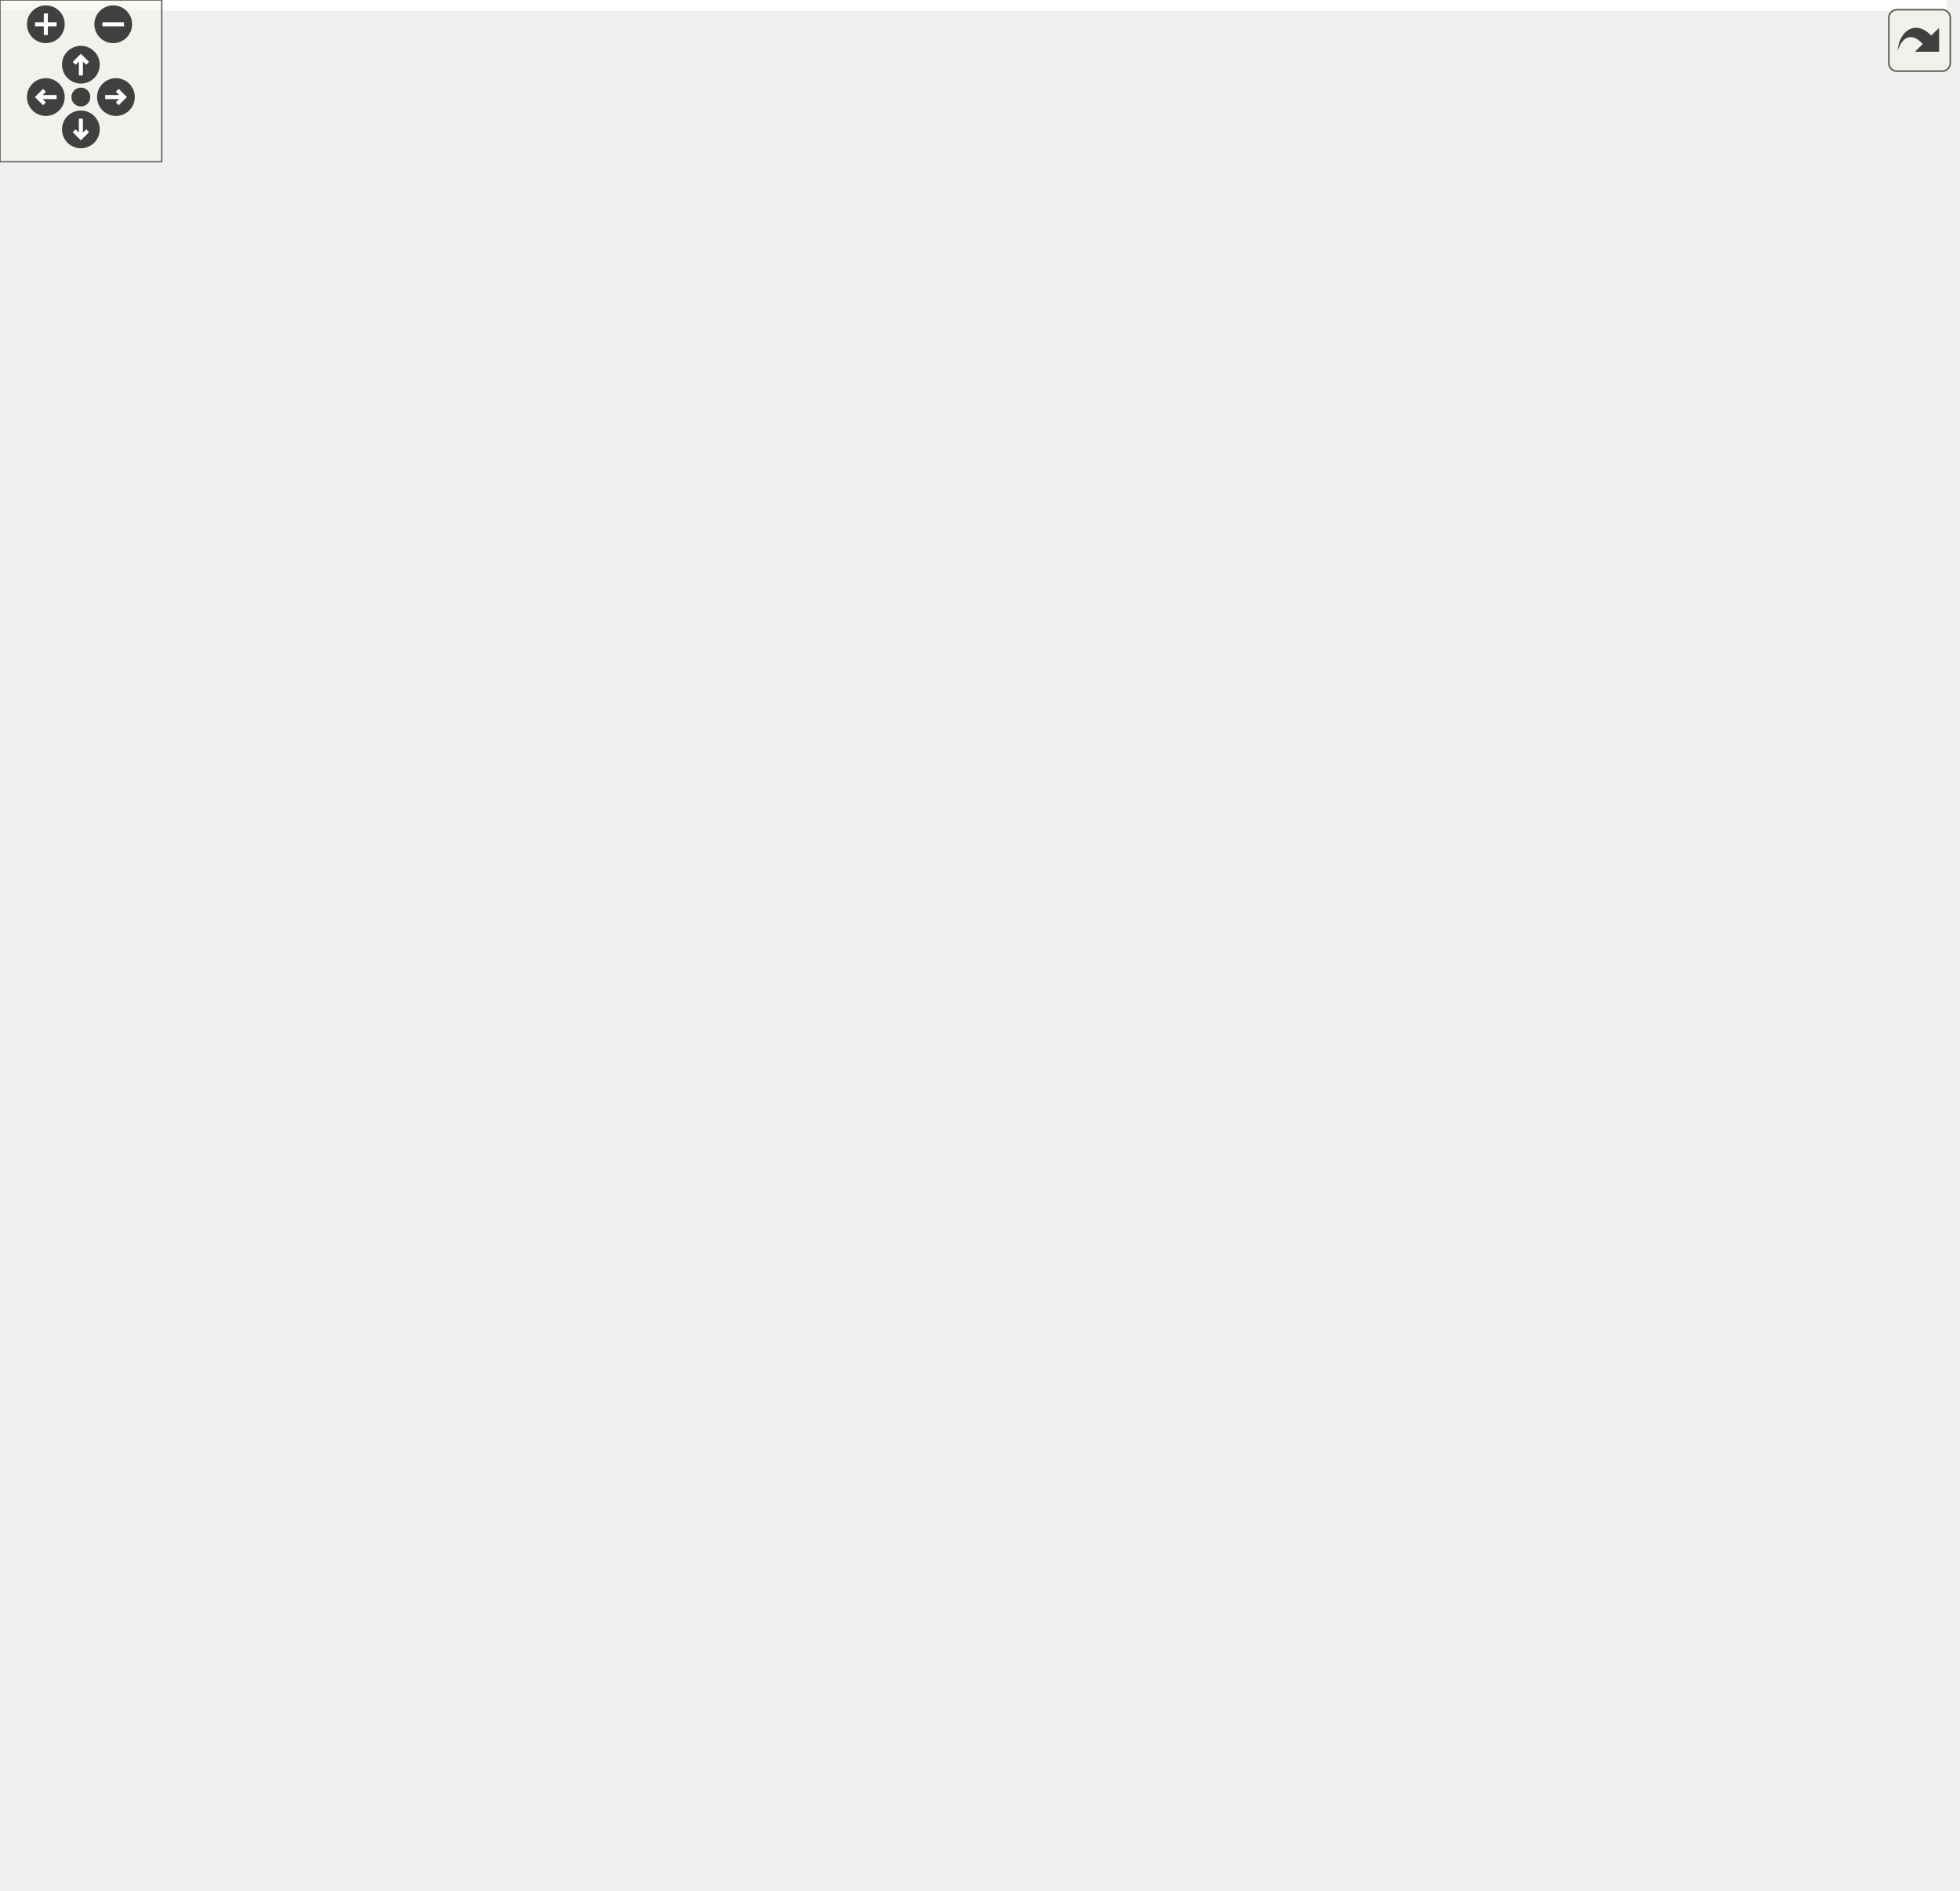
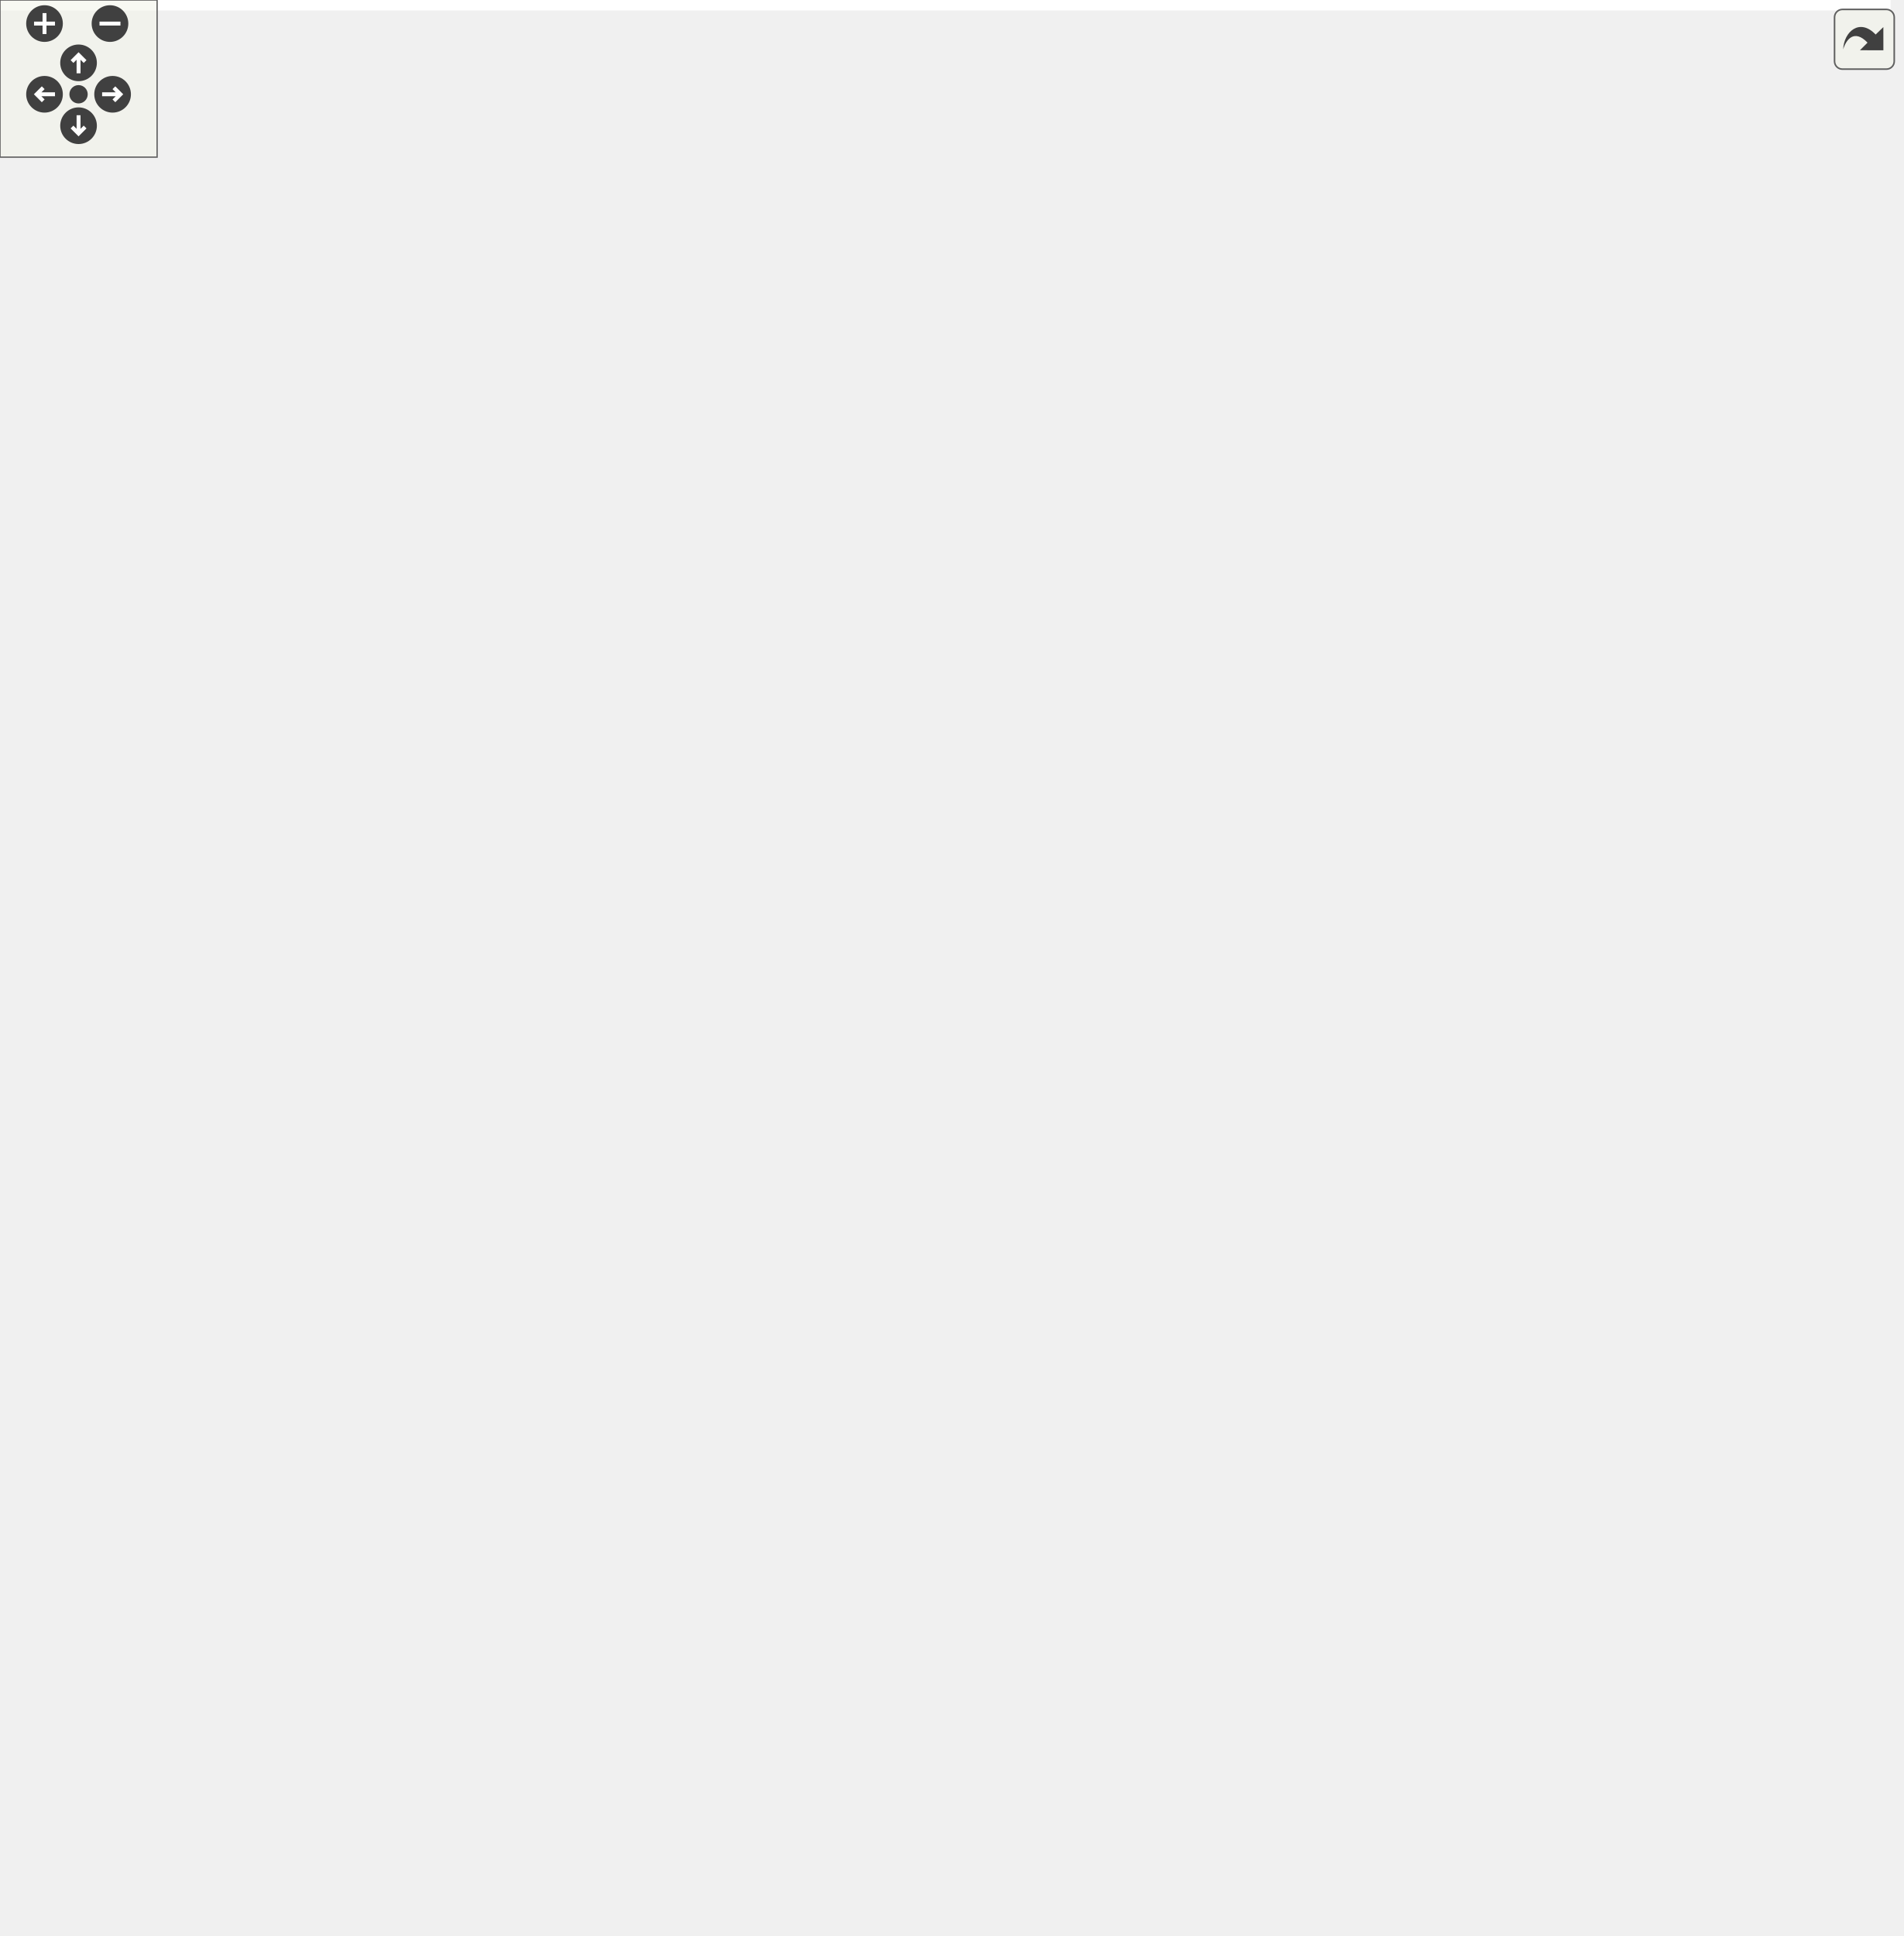
<svg xmlns="http://www.w3.org/2000/svg" xmlns:xlink="http://www.w3.org/1999/xlink" id="main" version="1.1" xml:space="preserve">
  <style type="text/css">
.edge:hover path { stroke: red; }
.edge:hover polygon { stroke: red; fill: red; }
</style>
  <defs>
    <circle id="rim" cx="0" cy="0" r="7" />
    <circle id="rim2" cx="0" cy="0" r="3.5" />
    <g id="zoomPlus">
      <use xlink:href="#rim" fill="#404040">
        <set attributeName="fill" to="#808080" begin="zoomplus.mouseover" end="zoomplus.mouseout" />
      </use>
      <path d="M-4,0h8M0,-4v8" fill="none" stroke="white" stroke-width="1.5" pointer-events="none" />
    </g>
    <g id="zoomMin">
      <use xlink:href="#rim" fill="#404040">
        <set attributeName="fill" to="#808080" begin="zoomminus.mouseover" end="zoomminus.mouseout" />
      </use>
      <path d="M-4,0h8" fill="none" stroke="white" stroke-width="1.5" pointer-events="none" />
    </g>
    <g id="dirArrow">
      <path fill="none" stroke="white" stroke-width="1.5" d="M0,-3.0v7 M-2.5,-0.5L0,-3.0L2.5,-0.5" />
    </g>
    <g id="resetDef">
      <use xlink:href="#rim2" fill="#404040">
        <set attributeName="fill" to="#808080" begin="reset.mouseover" end="reset.mouseout" />
      </use>
    </g>
  </defs>
  <svg id="graph" class="graph">
    <g id="viewport">
-       <polygon fill="white" stroke="transparent" points="-4,4 -4,-640.5 722,-640.5 722,4 -4,4" />
+       <polygon fill="white" stroke="transparent" points="-4,4 -4,-678.5 722,-678.5 722,4 -4,4" />
      <g id="node1" class="node">
        <g id="a_node1">
          <a xlink:title=" ">
            <polygon fill="#bfbfbf" stroke="black" points="0,-318.5 0,-348.5 95,-348.5 95,-318.5 0,-318.5" />
            <text text-anchor="start" x="8" y="-336.5" font-family="Helvetica,sans-Serif" font-size="10.00">ft::irc::processor</text>
            <text text-anchor="middle" x="47.5" y="-325.5" font-family="Helvetica,sans-Serif" font-size="10.00">_nick::execute</text>
          </a>
        </g>
      </g>
      <g id="node2" class="node">
        <g id="a_node2">
          <a xlink:href="classft_1_1irc_1_1user.html#af02e786035bc1122895f36f9db8f2c9a" target="_top" xlink:title=" ">
            <polygon fill="white" stroke="black" points="132,-579 132,-598 267,-598 267,-579 132,-579" />
            <text text-anchor="middle" x="199.5" y="-586" font-family="Helvetica,sans-Serif" font-size="10.00">ft::irc::user::change_nick</text>
          </a>
        </g>
      </g>
      <g id="edge1" class="edge">
        <path fill="none" stroke="midnightblue" d="M49.18,-348.76C51.87,-390.52 65.22,-507.67 131,-569.5 132.66,-571.06 134.43,-572.49 136.3,-573.81" />
        <polygon fill="midnightblue" stroke="midnightblue" points="134.59,-576.86 144.99,-578.86 138.11,-570.81 134.59,-576.86" />
      </g>
      <g id="node8" class="node">
        <g id="a_node8">
          <a xlink:href="structft_1_1irc_1_1make__error.html#ad5903961eb9531f4dad67b0259119c8e" target="_top" xlink:title=" ">
            <polygon fill="white" stroke="black" points="137,-529.5 137,-559.5 262,-559.5 262,-529.5 137,-529.5" />
            <text text-anchor="start" x="145" y="-547.5" font-family="Helvetica,sans-Serif" font-size="10.00">ft::irc::make_error</text>
            <text text-anchor="middle" x="199.5" y="-536.5" font-family="Helvetica,sans-Serif" font-size="10.00">::erroneous_nickname</text>
          </a>
        </g>
      </g>
-       <g id="edge8" class="edge">
+       <g id="edge9" class="edge">
        <path fill="none" stroke="midnightblue" d="M51,-348.7C57.58,-383.93 78.61,-471.84 131,-520.5 132.28,-521.69 133.63,-522.83 135.03,-523.91" />
        <polygon fill="midnightblue" stroke="midnightblue" points="133.27,-526.93 143.55,-529.49 137.11,-521.08 133.27,-526.93" />
      </g>
      <g id="node9" class="node">
        <g id="a_node9">
          <a xlink:href="classft_1_1irc_1_1user.html#a080531f81f28fd4b65d15f603d1af818" target="_top" xlink:title=" ">
            <polygon fill="white" stroke="black" points="154.5,-480.5 154.5,-510.5 244.5,-510.5 244.5,-480.5 154.5,-480.5" />
            <text text-anchor="start" x="162.5" y="-498.5" font-family="Helvetica,sans-Serif" font-size="10.00">ft::irc::user::get</text>
            <text text-anchor="middle" x="199.5" y="-487.5" font-family="Helvetica,sans-Serif" font-size="10.00">_register_state</text>
          </a>
        </g>
      </g>
-       <g id="edge9" class="edge">
+       <g id="edge10" class="edge">
        <path fill="none" stroke="midnightblue" d="M53.69,-348.53C64.07,-376.44 89.95,-436.5 131,-470.5 135.27,-474.04 140.09,-477.1 145.14,-479.74" />
        <polygon fill="midnightblue" stroke="midnightblue" points="143.86,-483.01 154.4,-484.07 146.82,-476.67 143.86,-483.01" />
      </g>
      <g id="node10" class="node">
        <g id="a_node10">
          <a xlink:href="classft_1_1irc_1_1user.html#a7d133deb3a63faa2627b50cbbdf3a607" target="_top" xlink:title=" ">
            <polygon fill="white" stroke="black" points="131,-442 131,-461 268,-461 268,-442 131,-442" />
            <text text-anchor="middle" x="199.5" y="-449" font-family="Helvetica,sans-Serif" font-size="10.00">ft::irc::user::is_registered</text>
          </a>
        </g>
      </g>
-       <g id="edge10" class="edge">
+       <g id="edge11" class="edge">
        <path fill="none" stroke="midnightblue" d="M57.06,-348.7C70.15,-370.55 97.21,-410.59 131,-432.5 134.15,-434.54 137.52,-436.37 141,-438" />
        <polygon fill="midnightblue" stroke="midnightblue" points="139.88,-441.32 150.46,-441.88 142.54,-434.84 139.88,-441.32" />
      </g>
      <g id="node11" class="node">
        <g id="a_node11">
          <a xlink:href="structft_1_1irc_1_1string__utils.html#a2fcf209970f5b02422129e1d9ff28a72" target="_top" xlink:title=" ">
            <polygon fill="white" stroke="black" points="149,-392.5 149,-422.5 250,-422.5 250,-392.5 149,-392.5" />
            <text text-anchor="start" x="157" y="-410.5" font-family="Helvetica,sans-Serif" font-size="10.00">ft::irc::string_utils</text>
            <text text-anchor="middle" x="199.5" y="-399.5" font-family="Helvetica,sans-Serif" font-size="10.00">::is_valid_nick</text>
          </a>
        </g>
      </g>
-       <g id="edge11" class="edge">
+       <g id="edge12" class="edge">
        <path fill="none" stroke="midnightblue" d="M70.57,-348.57C86.81,-359.23 109.67,-373.37 131,-383.5 134.79,-385.3 138.76,-387.04 142.78,-388.71" />
        <polygon fill="midnightblue" stroke="midnightblue" points="141.65,-392.03 152.24,-392.47 144.24,-385.52 141.65,-392.03" />
      </g>
      <g id="node15" class="node">
        <g id="a_node15">
          <a xlink:href="structft_1_1irc_1_1make__error.html#ab839953e26290b6d6af9bebee99cb363" target="_top" xlink:title=" ">
            <polygon fill="white" stroke="black" points="146,-343.5 146,-373.5 253,-373.5 253,-343.5 146,-343.5" />
            <text text-anchor="start" x="154" y="-361.5" font-family="Helvetica,sans-Serif" font-size="10.00">ft::irc::make_error</text>
            <text text-anchor="middle" x="199.5" y="-350.5" font-family="Helvetica,sans-Serif" font-size="10.00">::nickname_in_use</text>
          </a>
        </g>
      </g>
-       <g id="edge15" class="edge">
+       <g id="edge16" class="edge">
        <path fill="none" stroke="midnightblue" d="M95.14,-341.27C107.95,-343.41 122.07,-345.76 135.63,-348.02" />
        <polygon fill="midnightblue" stroke="midnightblue" points="135.43,-351.54 145.87,-349.73 136.58,-344.63 135.43,-351.54" />
      </g>
      <g id="node16" class="node">
        <g id="a_node16">
          <a xlink:href="structft_1_1irc_1_1make__error.html#afae7f78584d05823e980db71ab6a19a4" target="_top" xlink:title=" ">
            <polygon fill="white" stroke="black" points="139.5,-294.5 139.5,-324.5 259.5,-324.5 259.5,-294.5 139.5,-294.5" />
            <text text-anchor="start" x="147.5" y="-312.5" font-family="Helvetica,sans-Serif" font-size="10.00">ft::irc::make_error</text>
            <text text-anchor="middle" x="199.5" y="-301.5" font-family="Helvetica,sans-Serif" font-size="10.00">::no_nickname_given</text>
          </a>
        </g>
      </g>
-       <g id="edge16" class="edge">
+       <g id="edge17" class="edge">
        <path fill="none" stroke="midnightblue" d="M95.14,-326.04C105.98,-324.3 117.75,-322.42 129.33,-320.57" />
        <polygon fill="midnightblue" stroke="midnightblue" points="130.11,-323.99 139.44,-318.95 129.01,-317.07 130.11,-323.99" />
      </g>
      <g id="node17" class="node">
        <g id="a_node17">
          <a xlink:href="classft_1_1irc_1_1user.html#a29eb92f8b7e66851cd4634d98aa57dc6" target="_top" xlink:title=" ">
            <polygon fill="white" stroke="black" points="148.5,-245.5 148.5,-275.5 250.5,-275.5 250.5,-245.5 148.5,-245.5" />
            <text text-anchor="start" x="156.5" y="-263.5" font-family="Helvetica,sans-Serif" font-size="10.00">ft::irc::user::notify</text>
            <text text-anchor="middle" x="199.5" y="-252.5" font-family="Helvetica,sans-Serif" font-size="10.00">_message</text>
          </a>
        </g>
      </g>
-       <g id="edge17" class="edge">
+       <g id="edge18" class="edge">
        <path fill="none" stroke="midnightblue" d="M72.1,-318.31C88.28,-308.25 110.47,-295.19 131,-285.5 135.55,-283.36 140.33,-281.27 145.16,-279.27" />
        <polygon fill="midnightblue" stroke="midnightblue" points="146.48,-282.51 154.47,-275.56 143.89,-276.01 146.48,-282.51" />
      </g>
      <g id="node20" class="node">
        <g id="a_node20">
          <a xlink:href="classft_1_1irc_1_1user.html#affa6016f0c81205cd3c60ea6e9706132" target="_top" xlink:title=" ">
            <polygon fill="white" stroke="black" points="143.5,-196.5 143.5,-226.5 255.5,-226.5 255.5,-196.5 143.5,-196.5" />
            <text text-anchor="start" x="151.5" y="-214.5" font-family="Helvetica,sans-Serif" font-size="10.00">ft::irc::user::register</text>
            <text text-anchor="middle" x="199.5" y="-203.5" font-family="Helvetica,sans-Serif" font-size="10.00">_to_server</text>
          </a>
        </g>
      </g>
-       <g id="edge20" class="edge">
+       <g id="edge21" class="edge">
        <path fill="none" stroke="midnightblue" d="M57.83,-318.25C71.46,-297.14 98.75,-259.05 131,-236.5 133.71,-234.6 136.59,-232.83 139.56,-231.18" />
        <polygon fill="midnightblue" stroke="midnightblue" points="141.36,-234.19 148.72,-226.57 138.21,-227.94 141.36,-234.19" />
      </g>
      <g id="node32" class="node">
        <g id="a_node32">
          <a xlink:href="classft_1_1irc_1_1user.html#a1db558d6d694ca943224c2440fe36c50" target="_top" xlink:title=" ">
            <polygon fill="white" stroke="black" points="491,-0.5 491,-30.5 589,-30.5 589,-0.5 491,-0.5" />
            <text text-anchor="start" x="499" y="-18.5" font-family="Helvetica,sans-Serif" font-size="10.00">ft::irc::user::send</text>
            <text text-anchor="middle" x="540" y="-7.5" font-family="Helvetica,sans-Serif" font-size="10.00">_message</text>
          </a>
        </g>
      </g>
-       <g id="edge35" class="edge">
+       <g id="edge36" class="edge">
        <path fill="none" stroke="midnightblue" d="M53.41,-318.12C63.46,-288.88 89.04,-224.88 131,-187.5 234.8,-95.03 395.55,-47.38 480.99,-27.36" />
        <polygon fill="midnightblue" stroke="midnightblue" points="481.81,-30.76 490.77,-25.11 480.24,-23.94 481.81,-30.76" />
      </g>
      <g id="node34" class="node">
        <g id="a_node34">
          <a xlink:href="structft_1_1irc_1_1make__reply.html#a5bc514d5b05cc15d799aba1944a18386" target="_top" xlink:title=" ">
            <polygon fill="white" stroke="black" points="147.5,-59.5 147.5,-89.5 251.5,-89.5 251.5,-59.5 147.5,-59.5" />
            <text text-anchor="start" x="155.5" y="-77.5" font-family="Helvetica,sans-Serif" font-size="10.00">ft::irc::make_reply</text>
            <text text-anchor="middle" x="199.5" y="-66.5" font-family="Helvetica,sans-Serif" font-size="10.00">::replicate</text>
          </a>
        </g>
      </g>
-       <g id="edge34" class="edge">
+       <g id="edge35" class="edge">
        <path fill="none" stroke="midnightblue" d="M49.89,-318.29C54.34,-278.21 71.57,-168.4 131,-104.5 134.32,-100.93 138.14,-97.76 142.24,-94.95" />
        <polygon fill="midnightblue" stroke="midnightblue" points="144.23,-97.84 150.98,-89.67 140.61,-91.85 144.23,-97.84" />
      </g>
      <g id="node35" class="node">
        <g id="a_node35">
          <a xlink:href="classft_1_1irc_1_1user.html#a9bf0e20ae3e94760f4d135790e2877d8" target="_top" xlink:title=" ">
            <polygon fill="white" stroke="black" points="155,-10.5 155,-40.5 244,-40.5 244,-10.5 155,-10.5" />
            <text text-anchor="start" x="163" y="-28.5" font-family="Helvetica,sans-Serif" font-size="10.00">ft::irc::user::set</text>
            <text text-anchor="middle" x="199.5" y="-17.5" font-family="Helvetica,sans-Serif" font-size="10.00">_register_state</text>
          </a>
        </g>
      </g>
-       <g id="edge36" class="edge">
+       <g id="edge37" class="edge">
        <path fill="none" stroke="midnightblue" d="M48.36,-318.23C48.76,-271.49 56.33,-128.7 131,-49.5 135.15,-45.09 140.17,-41.5 145.57,-38.56" />
        <polygon fill="midnightblue" stroke="midnightblue" points="147.34,-41.6 154.93,-34.21 144.39,-35.25 147.34,-41.6" />
      </g>
      <g id="node3" class="node">
        <g id="a_node3">
          <a xlink:href="classft_1_1irc_1_1server.html#ab534369c5d538fbf60852889a7d8127b" target="_top" xlink:title=" ">
-             <polygon fill="white" stroke="black" points="312.5,-617 312.5,-636 443.5,-636 443.5,-617 312.5,-617" />
-             <text text-anchor="middle" x="378" y="-624" font-family="Helvetica,sans-Serif" font-size="10.00">ft::irc::server::hold_nick</text>
+             <polygon fill="white" stroke="black" points="312.5,-655 312.5,-674 443.5,-674 443.5,-655 312.5,-655" />
+             <text text-anchor="middle" x="378" y="-662" font-family="Helvetica,sans-Serif" font-size="10.00">ft::irc::server::hold_nick</text>
          </a>
        </g>
      </g>
      <g id="edge2" class="edge">
-         <path fill="none" stroke="midnightblue" d="M245.04,-598.09C268.64,-603.17 297.83,-609.46 322.75,-614.82" />
-         <polygon fill="midnightblue" stroke="midnightblue" points="322.27,-618.3 332.78,-616.98 323.74,-611.45 322.27,-618.3" />
+         <path fill="none" stroke="midnightblue" d="M217.71,-598.14C237.96,-609.24 272.77,-627.61 304,-640.5 313.91,-644.59 324.78,-648.48 335.04,-651.88" />
+         <polygon fill="midnightblue" stroke="midnightblue" points="334.05,-655.24 344.65,-655 336.21,-648.58 334.05,-655.24" />
+       </g>
+       <g id="node4" class="node">
+         <g id="a_node4">
+           <a xlink:href="structft_1_1irc_1_1string__utils.html#a367a22012cc0d2d25959ac3f4e5d33a9" target="_top" xlink:title=" ">
+             <polygon fill="white" stroke="black" points="489.5,-611.5 489.5,-641.5 590.5,-641.5 590.5,-611.5 489.5,-611.5" />
+             <text text-anchor="start" x="497.5" y="-629.5" font-family="Helvetica,sans-Serif" font-size="10.00">ft::irc::string_utils</text>
+             <text text-anchor="middle" x="540" y="-618.5" font-family="Helvetica,sans-Serif" font-size="10.00">::to_lower</text>
+           </a>
+         </g>
+       </g>
+       <g id="edge8" class="edge">
+         <path fill="none" stroke="midnightblue" d="M246.71,-598.01C264.55,-601.41 285.16,-605.02 304,-607.5 363.36,-615.33 431.6,-620.41 479.2,-623.33" />
+         <polygon fill="midnightblue" stroke="midnightblue" points="479.14,-626.84 489.33,-623.94 479.56,-619.85 479.14,-626.84" />
      </g>
      <g id="node6" class="node">
        <g id="a_node6">
          <a xlink:href="classft_1_1irc_1_1server.html#a2f4c8826af7867f18ed67c1b9dabf65f" target="_top" xlink:title=" ">
            <polygon fill="white" stroke="black" points="305,-579 305,-598 451,-598 451,-579 305,-579" />
            <text text-anchor="middle" x="378" y="-586" font-family="Helvetica,sans-Serif" font-size="10.00">ft::irc::server::release_nick</text>
          </a>
        </g>
      </g>
      <g id="edge5" class="edge">
        <path fill="none" stroke="midnightblue" d="M267.23,-588.5C276.16,-588.5 285.41,-588.5 294.58,-588.5" />
        <polygon fill="midnightblue" stroke="midnightblue" points="294.87,-592 304.87,-588.5 294.87,-585 294.87,-592" />
      </g>
      <g id="node7" class="node">
        <g id="a_node7">
          <a xlink:href="structft_1_1irc_1_1make__reply__base.html#a05d12bbf99ce4c8fde3cbb731135ff26" target="_top" xlink:title=" ">
            <polygon fill="white" stroke="black" points="319,-529.5 319,-559.5 437,-559.5 437,-529.5 319,-529.5" />
            <text text-anchor="start" x="327" y="-547.5" font-family="Helvetica,sans-Serif" font-size="10.00">ft::irc::make_reply</text>
            <text text-anchor="middle" x="378" y="-536.5" font-family="Helvetica,sans-Serif" font-size="10.00">_base::set_user_nick</text>
          </a>
        </g>
      </g>
      <g id="edge7" class="edge">
        <path fill="none" stroke="midnightblue" d="M238.8,-578.95C259.38,-573.82 285.37,-567.34 309.25,-561.39" />
        <polygon fill="midnightblue" stroke="midnightblue" points="310.12,-564.78 318.97,-558.97 308.42,-557.99 310.12,-564.78" />
      </g>
-       <g id="node4" class="node">
-         <g id="a_node4">
-           <a xlink:href="structft_1_1irc_1_1string__utils.html#a367a22012cc0d2d25959ac3f4e5d33a9" target="_top" xlink:title=" ">
-             <polygon fill="white" stroke="black" points="489.5,-592.5 489.5,-622.5 590.5,-622.5 590.5,-592.5 489.5,-592.5" />
-             <text text-anchor="start" x="497.5" y="-610.5" font-family="Helvetica,sans-Serif" font-size="10.00">ft::irc::string_utils</text>
-             <text text-anchor="middle" x="540" y="-599.5" font-family="Helvetica,sans-Serif" font-size="10.00">::to_lower</text>
-           </a>
-         </g>
-       </g>
      <g id="edge3" class="edge">
-         <path fill="none" stroke="midnightblue" d="M443.62,-618.83C455.42,-617.42 467.69,-615.97 479.35,-614.58" />
-         <polygon fill="midnightblue" stroke="midnightblue" points="479.88,-618.04 489.4,-613.39 479.06,-611.09 479.88,-618.04" />
+         <path fill="none" stroke="midnightblue" d="M419.37,-654.91C437.59,-650.58 459.47,-645.39 479.51,-640.63" />
+         <polygon fill="midnightblue" stroke="midnightblue" points="480.56,-643.98 489.48,-638.26 478.95,-637.17 480.56,-643.98" />
      </g>
      <g id="node5" class="node">
        <g id="a_node5">
          <a xlink:href="namespaceft_1_1irc_1_1__internal.html#aa76c3a369f64725f8b2b52b2131c1111" target="_top" xlink:title=" ">
-             <polygon fill="white" stroke="black" points="628,-592.5 628,-622.5 718,-622.5 718,-592.5 628,-592.5" />
-             <text text-anchor="start" x="636" y="-610.5" font-family="Helvetica,sans-Serif" font-size="10.00">ft::irc::_internal</text>
-             <text text-anchor="middle" x="673" y="-599.5" font-family="Helvetica,sans-Serif" font-size="10.00">::_to_lower</text>
+             <polygon fill="white" stroke="black" points="628,-611.5 628,-641.5 718,-641.5 718,-611.5 628,-611.5" />
+             <text text-anchor="start" x="636" y="-629.5" font-family="Helvetica,sans-Serif" font-size="10.00">ft::irc::_internal</text>
+             <text text-anchor="middle" x="673" y="-618.5" font-family="Helvetica,sans-Serif" font-size="10.00">::_to_lower</text>
          </a>
        </g>
      </g>
      <g id="edge4" class="edge">
-         <path fill="none" stroke="midnightblue" d="M590.53,-607.5C599.47,-607.5 608.85,-607.5 617.92,-607.5" />
-         <polygon fill="midnightblue" stroke="midnightblue" points="617.99,-611 627.99,-607.5 617.99,-604 617.99,-611" />
+         <path fill="none" stroke="midnightblue" d="M590.53,-626.5C599.47,-626.5 608.85,-626.5 617.92,-626.5" />
+         <polygon fill="midnightblue" stroke="midnightblue" points="617.99,-630 627.99,-626.5 617.99,-623 617.99,-630" />
      </g>
      <g id="edge6" class="edge">
-         <path fill="none" stroke="midnightblue" d="M451.04,-597.06C460.44,-598.17 469.99,-599.31 479.16,-600.39" />
-         <polygon fill="midnightblue" stroke="midnightblue" points="478.99,-603.9 489.33,-601.6 479.81,-596.95 478.99,-603.9" />
+         <path fill="none" stroke="midnightblue" d="M419.37,-598.09C437.59,-602.42 459.47,-607.61 479.51,-612.37" />
+         <polygon fill="midnightblue" stroke="midnightblue" points="478.95,-615.83 489.48,-614.74 480.56,-609.02 478.95,-615.83" />
      </g>
      <g id="node12" class="node">
        <g id="a_node12">
          <a xlink:href="namespaceft_1_1irc_1_1__internal.html#aa09b5b82c4d1b76615be6743cbebbc26" target="_top" xlink:title=" ">
            <polygon fill="white" stroke="black" points="333,-480.5 333,-510.5 423,-510.5 423,-480.5 333,-480.5" />
            <text text-anchor="start" x="341" y="-498.5" font-family="Helvetica,sans-Serif" font-size="10.00">ft::irc::_internal</text>
            <text text-anchor="middle" x="378" y="-487.5" font-family="Helvetica,sans-Serif" font-size="10.00">::_is_digit</text>
          </a>
        </g>
      </g>
-       <g id="edge12" class="edge">
+       <g id="edge13" class="edge">
        <path fill="none" stroke="midnightblue" d="M249.78,-422.62C256.15,-425.46 262.39,-428.75 268,-432.5 287.6,-445.62 284.16,-458.74 304,-471.5 309.88,-475.28 316.41,-478.52 323.08,-481.28" />
        <polygon fill="midnightblue" stroke="midnightblue" points="322.3,-484.73 332.9,-484.99 324.78,-478.18 322.3,-484.73" />
      </g>
      <g id="node13" class="node">
        <g id="a_node13">
          <a xlink:href="namespaceft_1_1irc_1_1__internal.html#aac87e93bf38aaa3cfff8f8e8f57a1518" target="_top" xlink:title=" ">
            <polygon fill="white" stroke="black" points="333,-431.5 333,-461.5 423,-461.5 423,-431.5 333,-431.5" />
            <text text-anchor="start" x="341" y="-449.5" font-family="Helvetica,sans-Serif" font-size="10.00">ft::irc::_internal</text>
            <text text-anchor="middle" x="378" y="-438.5" font-family="Helvetica,sans-Serif" font-size="10.00">::_is_letter</text>
          </a>
        </g>
      </g>
-       <g id="edge13" class="edge">
+       <g id="edge14" class="edge">
        <path fill="none" stroke="midnightblue" d="M250.13,-418.47C272.78,-423.47 299.66,-429.41 322.83,-434.53" />
        <polygon fill="midnightblue" stroke="midnightblue" points="322.33,-438 332.85,-436.74 323.84,-431.17 322.33,-438" />
      </g>
      <g id="node14" class="node">
        <g id="a_node14">
          <a xlink:href="namespaceft_1_1irc_1_1__internal.html#a4887961e67bbcef2eab718aeff25bfc2" target="_top" xlink:title=" ">
            <polygon fill="white" stroke="black" points="333,-382.5 333,-412.5 423,-412.5 423,-382.5 333,-382.5" />
            <text text-anchor="start" x="341" y="-400.5" font-family="Helvetica,sans-Serif" font-size="10.00">ft::irc::_internal</text>
            <text text-anchor="middle" x="378" y="-389.5" font-family="Helvetica,sans-Serif" font-size="10.00">::_is_special</text>
          </a>
        </g>
      </g>
-       <g id="edge14" class="edge">
+       <g id="edge15" class="edge">
        <path fill="none" stroke="midnightblue" d="M250.13,-404.69C272.78,-403.4 299.66,-401.88 322.83,-400.57" />
        <polygon fill="midnightblue" stroke="midnightblue" points="323.06,-404.06 332.85,-400 322.67,-397.07 323.06,-404.06" />
      </g>
      <g id="node18" class="node">
        <g id="a_node18">
          <a xlink:href="classft_1_1irc_1_1channel.html#a3b2b7e0ac9e2122b7f9e26ce7a851e3f" target="_top" xlink:title=" ">
            <polygon fill="white" stroke="black" points="308,-333.5 308,-363.5 448,-363.5 448,-333.5 308,-333.5" />
            <text text-anchor="start" x="316" y="-351.5" font-family="Helvetica,sans-Serif" font-size="10.00">ft::irc::channel::broadcast</text>
            <text text-anchor="middle" x="378" y="-340.5" font-family="Helvetica,sans-Serif" font-size="10.00">_unique</text>
          </a>
        </g>
      </g>
-       <g id="edge18" class="edge">
+       <g id="edge19" class="edge">
        <path fill="none" stroke="midnightblue" d="M249.78,-275.62C256.15,-278.46 262.39,-281.75 268,-285.5 287.6,-298.62 284.16,-311.74 304,-324.5 306.47,-326.09 309.06,-327.58 311.72,-328.99" />
        <polygon fill="midnightblue" stroke="midnightblue" points="310.49,-332.28 321.02,-333.41 313.5,-325.95 310.49,-332.28" />
      </g>
      <g id="node19" class="node">
        <g id="a_node19">
          <a xlink:href="classft_1_1irc_1_1server.html#a0e7dee7efef3f36af15d1a3b97f3bad9" target="_top" xlink:title=" ">
            <polygon fill="white" stroke="black" points="327,-284.5 327,-314.5 429,-314.5 429,-284.5 327,-284.5" />
            <text text-anchor="start" x="335" y="-302.5" font-family="Helvetica,sans-Serif" font-size="10.00">ft::irc::server::find</text>
            <text text-anchor="middle" x="378" y="-291.5" font-family="Helvetica,sans-Serif" font-size="10.00">_channel</text>
          </a>
        </g>
      </g>
-       <g id="edge19" class="edge">
+       <g id="edge20" class="edge">
        <path fill="none" stroke="midnightblue" d="M250.61,-271.57C271.19,-276.12 295.21,-281.43 316.75,-286.19" />
        <polygon fill="midnightblue" stroke="midnightblue" points="316.25,-289.66 326.77,-288.4 317.76,-282.83 316.25,-289.66" />
      </g>
      <g id="node21" class="node">
        <g id="a_node21">
          <a xlink:href="classft_1_1irc_1_1server.html#a9bd0c0f5521a9d823a4d097099ebe4da" target="_top" xlink:title=" ">
            <polygon fill="white" stroke="black" points="304,-246 304,-265 452,-265 452,-246 304,-246" />
            <text text-anchor="middle" x="378" y="-253" font-family="Helvetica,sans-Serif" font-size="10.00">ft::irc::server::register_user</text>
          </a>
        </g>
      </g>
-       <g id="edge21" class="edge">
+       <g id="edge22" class="edge">
        <path fill="none" stroke="midnightblue" d="M255.86,-225.3C279.37,-231.16 306.52,-237.93 329.15,-243.57" />
        <polygon fill="midnightblue" stroke="midnightblue" points="328.32,-246.97 338.87,-246 330.02,-240.18 328.32,-246.97" />
      </g>
      <g id="node22" class="node">
        <g id="a_node22">
          <a xlink:href="classft_1_1irc_1_1server.html#a5ecd192da409f6740de44ea8cb3b44cf" target="_top" xlink:title=" ">
            <polygon fill="white" stroke="black" points="324.5,-196.5 324.5,-226.5 431.5,-226.5 431.5,-196.5 324.5,-196.5" />
            <text text-anchor="start" x="332.5" y="-214.5" font-family="Helvetica,sans-Serif" font-size="10.00">ft::irc::server::send</text>
            <text text-anchor="middle" x="378" y="-203.5" font-family="Helvetica,sans-Serif" font-size="10.00">_welcome</text>
          </a>
        </g>
      </g>
-       <g id="edge22" class="edge">
+       <g id="edge23" class="edge">
        <path fill="none" stroke="midnightblue" d="M255.86,-211.5C274.37,-211.5 295.13,-211.5 314.17,-211.5" />
        <polygon fill="midnightblue" stroke="midnightblue" points="314.25,-215 324.25,-211.5 314.25,-208 314.25,-215" />
      </g>
      <g id="node33" class="node">
        <g id="a_node33">
          <a xlink:href="structft_1_1irc_1_1make__reply.html#a125ea72202f5f56289961dd1664a0f69" target="_top" xlink:title=" ">
            <polygon fill="white" stroke="black" points="326,-147.5 326,-177.5 430,-177.5 430,-147.5 326,-147.5" />
            <text text-anchor="start" x="334" y="-165.5" font-family="Helvetica,sans-Serif" font-size="10.00">ft::irc::make_reply</text>
            <text text-anchor="middle" x="378" y="-154.5" font-family="Helvetica,sans-Serif" font-size="10.00">::user_mode_is</text>
          </a>
        </g>
      </g>
-       <g id="edge33" class="edge">
+       <g id="edge34" class="edge">
        <path fill="none" stroke="midnightblue" d="M254.9,-196.4C274.22,-191.03 296.09,-184.96 315.94,-179.45" />
        <polygon fill="midnightblue" stroke="midnightblue" points="317.1,-182.76 325.8,-176.71 315.23,-176.02 317.1,-182.76" />
      </g>
      <g id="node23" class="node">
        <g id="a_node23">
          <a xlink:href="structft_1_1irc_1_1make__reply.html#ad65f94ea29a9d677937915bf6d92aed2" target="_top" xlink:title=" ">
            <polygon fill="white" stroke="black" points="488,-441.5 488,-471.5 592,-471.5 592,-441.5 488,-441.5" />
            <text text-anchor="start" x="496" y="-459.5" font-family="Helvetica,sans-Serif" font-size="10.00">ft::irc::make_reply</text>
            <text text-anchor="middle" x="540" y="-448.5" font-family="Helvetica,sans-Serif" font-size="10.00">::end_of_motd</text>
          </a>
        </g>
      </g>
-       <g id="edge23" class="edge">
+       <g id="edge24" class="edge">
        <path fill="none" stroke="midnightblue" d="M431.52,-221.8C439.27,-225.35 446.49,-230.11 452,-236.5 509.82,-303.59 433.96,-362.33 488,-432.5 488.57,-433.25 489.18,-433.97 489.81,-434.67" />
        <polygon fill="midnightblue" stroke="midnightblue" points="487.6,-437.39 497.41,-441.4 492.24,-432.15 487.6,-437.39" />
      </g>
      <g id="node24" class="node">
        <g id="a_node24">
          <a xlink:href="structft_1_1irc_1_1make__reply.html#a8b9bcf59a27ddd2ee02c3b46f3e7fe8d" target="_top" xlink:title=" ">
            <polygon fill="white" stroke="black" points="488,-392.5 488,-422.5 592,-422.5 592,-392.5 488,-392.5" />
            <text text-anchor="start" x="496" y="-410.5" font-family="Helvetica,sans-Serif" font-size="10.00">ft::irc::make_reply</text>
            <text text-anchor="middle" x="540" y="-399.5" font-family="Helvetica,sans-Serif" font-size="10.00">::luser_channels</text>
          </a>
        </g>
      </g>
-       <g id="edge24" class="edge">
+       <g id="edge25" class="edge">
        <path fill="none" stroke="midnightblue" d="M431.57,-222.25C439.23,-225.74 446.4,-230.37 452,-236.5 497.38,-286.15 445.41,-331.43 488,-383.5 488.6,-384.23 489.22,-384.94 489.87,-385.63" />
        <polygon fill="midnightblue" stroke="midnightblue" points="487.73,-388.41 497.61,-392.24 492.28,-383.08 487.73,-388.41" />
      </g>
      <g id="node25" class="node">
        <g id="a_node25">
          <a xlink:href="structft_1_1irc_1_1make__reply.html#a906cd29c737f934c0f9b89b13338dcde" target="_top" xlink:title=" ">
            <polygon fill="white" stroke="black" points="488,-343.5 488,-373.5 592,-373.5 592,-343.5 488,-343.5" />
            <text text-anchor="start" x="496" y="-361.5" font-family="Helvetica,sans-Serif" font-size="10.00">ft::irc::make_reply</text>
            <text text-anchor="middle" x="540" y="-350.5" font-family="Helvetica,sans-Serif" font-size="10.00">::luser_client</text>
          </a>
        </g>
      </g>
-       <g id="edge25" class="edge">
+       <g id="edge26" class="edge">
        <path fill="none" stroke="midnightblue" d="M431.75,-223.14C439.19,-226.52 446.25,-230.88 452,-236.5 485.17,-268.95 456.66,-300.28 488,-334.5 488.87,-335.45 489.79,-336.37 490.75,-337.26" />
        <polygon fill="midnightblue" stroke="midnightblue" points="488.68,-340.08 498.74,-343.41 492.95,-334.54 488.68,-340.08" />
      </g>
      <g id="node26" class="node">
        <g id="a_node26">
          <a xlink:href="structft_1_1irc_1_1make__reply.html#a5e821ad6544810b4534a631fd1957a2d" target="_top" xlink:title=" ">
            <polygon fill="white" stroke="black" points="488,-294.5 488,-324.5 592,-324.5 592,-294.5 488,-294.5" />
            <text text-anchor="start" x="496" y="-312.5" font-family="Helvetica,sans-Serif" font-size="10.00">ft::irc::make_reply</text>
            <text text-anchor="middle" x="540" y="-301.5" font-family="Helvetica,sans-Serif" font-size="10.00">::luser_me</text>
          </a>
        </g>
      </g>
-       <g id="edge26" class="edge">
+       <g id="edge27" class="edge">
        <path fill="none" stroke="midnightblue" d="M431.6,-225.14C438.81,-228.23 445.85,-231.98 452,-236.5 473.78,-252.5 467.13,-268.33 488,-285.5 489.5,-286.74 491.08,-287.92 492.71,-289.07" />
        <polygon fill="midnightblue" stroke="midnightblue" points="490.87,-292.05 501.21,-294.38 494.58,-286.11 490.87,-292.05" />
      </g>
      <g id="node27" class="node">
        <g id="a_node27">
          <a xlink:href="structft_1_1irc_1_1make__reply.html#a6f79a81e7858f8037bb0b092bfb2a503" target="_top" xlink:title=" ">
            <polygon fill="white" stroke="black" points="488,-245.5 488,-275.5 592,-275.5 592,-245.5 488,-245.5" />
            <text text-anchor="start" x="496" y="-263.5" font-family="Helvetica,sans-Serif" font-size="10.00">ft::irc::make_reply</text>
            <text text-anchor="middle" x="540" y="-252.5" font-family="Helvetica,sans-Serif" font-size="10.00">::luser_operator</text>
          </a>
        </g>
      </g>
-       <g id="edge27" class="edge">
+       <g id="edge28" class="edge">
        <path fill="none" stroke="midnightblue" d="M428.31,-226.6C444.66,-231.61 463.02,-237.23 480.03,-242.44" />
        <polygon fill="midnightblue" stroke="midnightblue" points="479.27,-245.87 489.85,-245.45 481.32,-239.17 479.27,-245.87" />
      </g>
      <g id="node28" class="node">
        <g id="a_node28">
          <a xlink:href="structft_1_1irc_1_1make__reply.html#ab165b755476a24be73f951eb4c228cca" target="_top" xlink:title=" ">
            <polygon fill="white" stroke="black" points="488,-196.5 488,-226.5 592,-226.5 592,-196.5 488,-196.5" />
            <text text-anchor="start" x="496" y="-214.5" font-family="Helvetica,sans-Serif" font-size="10.00">ft::irc::make_reply</text>
            <text text-anchor="middle" x="540" y="-203.5" font-family="Helvetica,sans-Serif" font-size="10.00">::luser_unknown</text>
          </a>
        </g>
      </g>
-       <g id="edge28" class="edge">
+       <g id="edge29" class="edge">
        <path fill="none" stroke="midnightblue" d="M431.83,-211.5C446.48,-211.5 462.5,-211.5 477.59,-211.5" />
        <polygon fill="midnightblue" stroke="midnightblue" points="477.85,-215 487.85,-211.5 477.85,-208 477.85,-215" />
      </g>
      <g id="node29" class="node">
        <g id="a_node29">
          <a xlink:href="structft_1_1irc_1_1make__reply.html#a09ef279f20aef8d899a8a1f6e1f843c8" target="_top" xlink:title=" ">
            <polygon fill="white" stroke="black" points="488,-147.5 488,-177.5 592,-177.5 592,-147.5 488,-147.5" />
            <text text-anchor="start" x="496" y="-165.5" font-family="Helvetica,sans-Serif" font-size="10.00">ft::irc::make_reply</text>
            <text text-anchor="middle" x="540" y="-154.5" font-family="Helvetica,sans-Serif" font-size="10.00">::motd</text>
          </a>
        </g>
      </g>
-       <g id="edge29" class="edge">
+       <g id="edge30" class="edge">
        <path fill="none" stroke="midnightblue" d="M428.31,-196.4C444.66,-191.39 463.02,-185.77 480.03,-180.56" />
        <polygon fill="midnightblue" stroke="midnightblue" points="481.32,-183.83 489.85,-177.55 479.27,-177.13 481.32,-183.83" />
      </g>
      <g id="node30" class="node">
        <g id="a_node30">
          <a xlink:href="structft_1_1irc_1_1make__reply.html#ac487f0bab92e860c91305ed0b7f02dbe" target="_top" xlink:title=" ">
            <polygon fill="white" stroke="black" points="488,-98.5 488,-128.5 592,-128.5 592,-98.5 488,-98.5" />
            <text text-anchor="start" x="496" y="-116.5" font-family="Helvetica,sans-Serif" font-size="10.00">ft::irc::make_reply</text>
            <text text-anchor="middle" x="540" y="-105.5" font-family="Helvetica,sans-Serif" font-size="10.00">::motd_start</text>
          </a>
        </g>
      </g>
-       <g id="edge30" class="edge">
+       <g id="edge31" class="edge">
        <path fill="none" stroke="midnightblue" d="M431.63,-198.69C438.84,-195.68 445.87,-191.99 452,-187.5 474.09,-171.32 466.94,-155 488,-137.5 489.5,-136.26 491.07,-135.06 492.69,-133.92" />
        <polygon fill="midnightblue" stroke="midnightblue" points="494.57,-136.87 501.18,-128.59 490.85,-130.94 494.57,-136.87" />
      </g>
      <g id="node31" class="node">
        <g id="a_node31">
          <a xlink:href="structft_1_1irc_1_1make__error.html#ab15f6ba737319065faa48589151ce227" target="_top" xlink:title=" ">
            <polygon fill="white" stroke="black" points="488.5,-49.5 488.5,-79.5 591.5,-79.5 591.5,-49.5 488.5,-49.5" />
            <text text-anchor="start" x="496.5" y="-67.5" font-family="Helvetica,sans-Serif" font-size="10.00">ft::irc::make_error</text>
            <text text-anchor="middle" x="540" y="-56.5" font-family="Helvetica,sans-Serif" font-size="10.00">::no_motd</text>
          </a>
        </g>
      </g>
-       <g id="edge31" class="edge">
+       <g id="edge32" class="edge">
        <path fill="none" stroke="midnightblue" d="M431.74,-200.63C439.19,-197.35 446.25,-193.07 452,-187.5 485.62,-154.91 456.44,-123.08 488,-88.5 488.87,-87.54 489.79,-86.62 490.75,-85.74" />
        <polygon fill="midnightblue" stroke="midnightblue" points="492.95,-88.46 498.73,-79.58 488.67,-82.92 492.95,-88.46" />
      </g>
-       <g id="edge32" class="edge">
+       <g id="edge33" class="edge">
        <path fill="none" stroke="midnightblue" d="M431.56,-201.51C439.21,-198.12 446.39,-193.58 452,-187.5 497.94,-137.78 445.18,-91.93 488,-39.5 488.6,-38.77 489.22,-38.06 489.87,-37.37" />
        <polygon fill="midnightblue" stroke="midnightblue" points="492.28,-39.91 497.6,-30.76 487.73,-34.6 492.28,-39.91" />
      </g>
    </g>
  </svg>
  <g id="navigator" transform="translate(0 0)" fill="#404254">
    <rect fill="#f2f5e9" fill-opacity="0.5" stroke="#606060" stroke-width=".5" x="0" y="0" width="60" height="60" />
    <use id="zoomplus" xlink:href="#zoomPlus" x="17" y="9" />
    <use id="zoomminus" xlink:href="#zoomMin" x="42" y="9" />
    <use id="reset" xlink:href="#resetDef" x="30" y="36" />
    <g id="arrowUp" xlink:href="#dirArrow" transform="translate(30 24)">
      <use xlink:href="#rim" fill="#404040">
        <set attributeName="fill" to="#808080" begin="arrowUp.mouseover" end="arrowUp.mouseout" />
      </use>
      <path fill="none" stroke="white" stroke-width="1.5" d="M0,-3.0v7 M-2.5,-0.5L0,-3.0L2.5,-0.5" />
    </g>
    <g id="arrowRight" xlink:href="#dirArrow" transform="rotate(90) translate(36 -43)">
      <use xlink:href="#rim" fill="#404040">
        <set attributeName="fill" to="#808080" begin="arrowRight.mouseover" end="arrowRight.mouseout" />
      </use>
      <path fill="none" stroke="white" stroke-width="1.5" d="M0,-3.0v7 M-2.5,-0.5L0,-3.0L2.5,-0.5" />
    </g>
    <g id="arrowDown" xlink:href="#dirArrow" transform="rotate(180) translate(-30 -48)">
      <use xlink:href="#rim" fill="#404040">
        <set attributeName="fill" to="#808080" begin="arrowDown.mouseover" end="arrowDown.mouseout" />
      </use>
      <path fill="none" stroke="white" stroke-width="1.5" d="M0,-3.0v7 M-2.5,-0.5L0,-3.0L2.5,-0.5" />
    </g>
    <g id="arrowLeft" xlink:href="#dirArrow" transform="rotate(270) translate(-36 17)">
      <use xlink:href="#rim" fill="#404040">
        <set attributeName="fill" to="#808080" begin="arrowLeft.mouseover" end="arrowLeft.mouseout" />
      </use>
      <path fill="none" stroke="white" stroke-width="1.5" d="M0,-3.0v7 M-2.5,-0.5L0,-3.0L2.5,-0.5" />
    </g>
  </g>
  <svg viewBox="0 0 15 15" width="100%" height="30px" preserveAspectRatio="xMaxYMin meet">
    <g id="arrow_out" transform="scale(0.3 0.3)">
      <a xlink:href="classft_1_1irc_1_1processor__nick_a7a2f0f709488328c04b6ccf0c41ce78e_cgraph_org.svg" target="_base">
        <rect id="button" ry="5" rx="5" y="6" x="6" height="38" width="38" fill="#f2f5e9" fill-opacity="0.5" stroke="#606060" stroke-width="1.0" />
        <path id="arrow" d="M 11.5,31.437 C 11.94,20.098 22.043,11.323 32.159,21.979 L 37.069,17.246 C 37.069,17.246 37.088,32 37.088,32 L 22.16,31.978 C 22.16,31.978 26.998,27.14 26.998,27.14 C 18.529,18.264 13.292,25.23 11.5,31.437 z" style="fill:#404040;" />
      </a>
    </g>
  </svg>
</svg>
